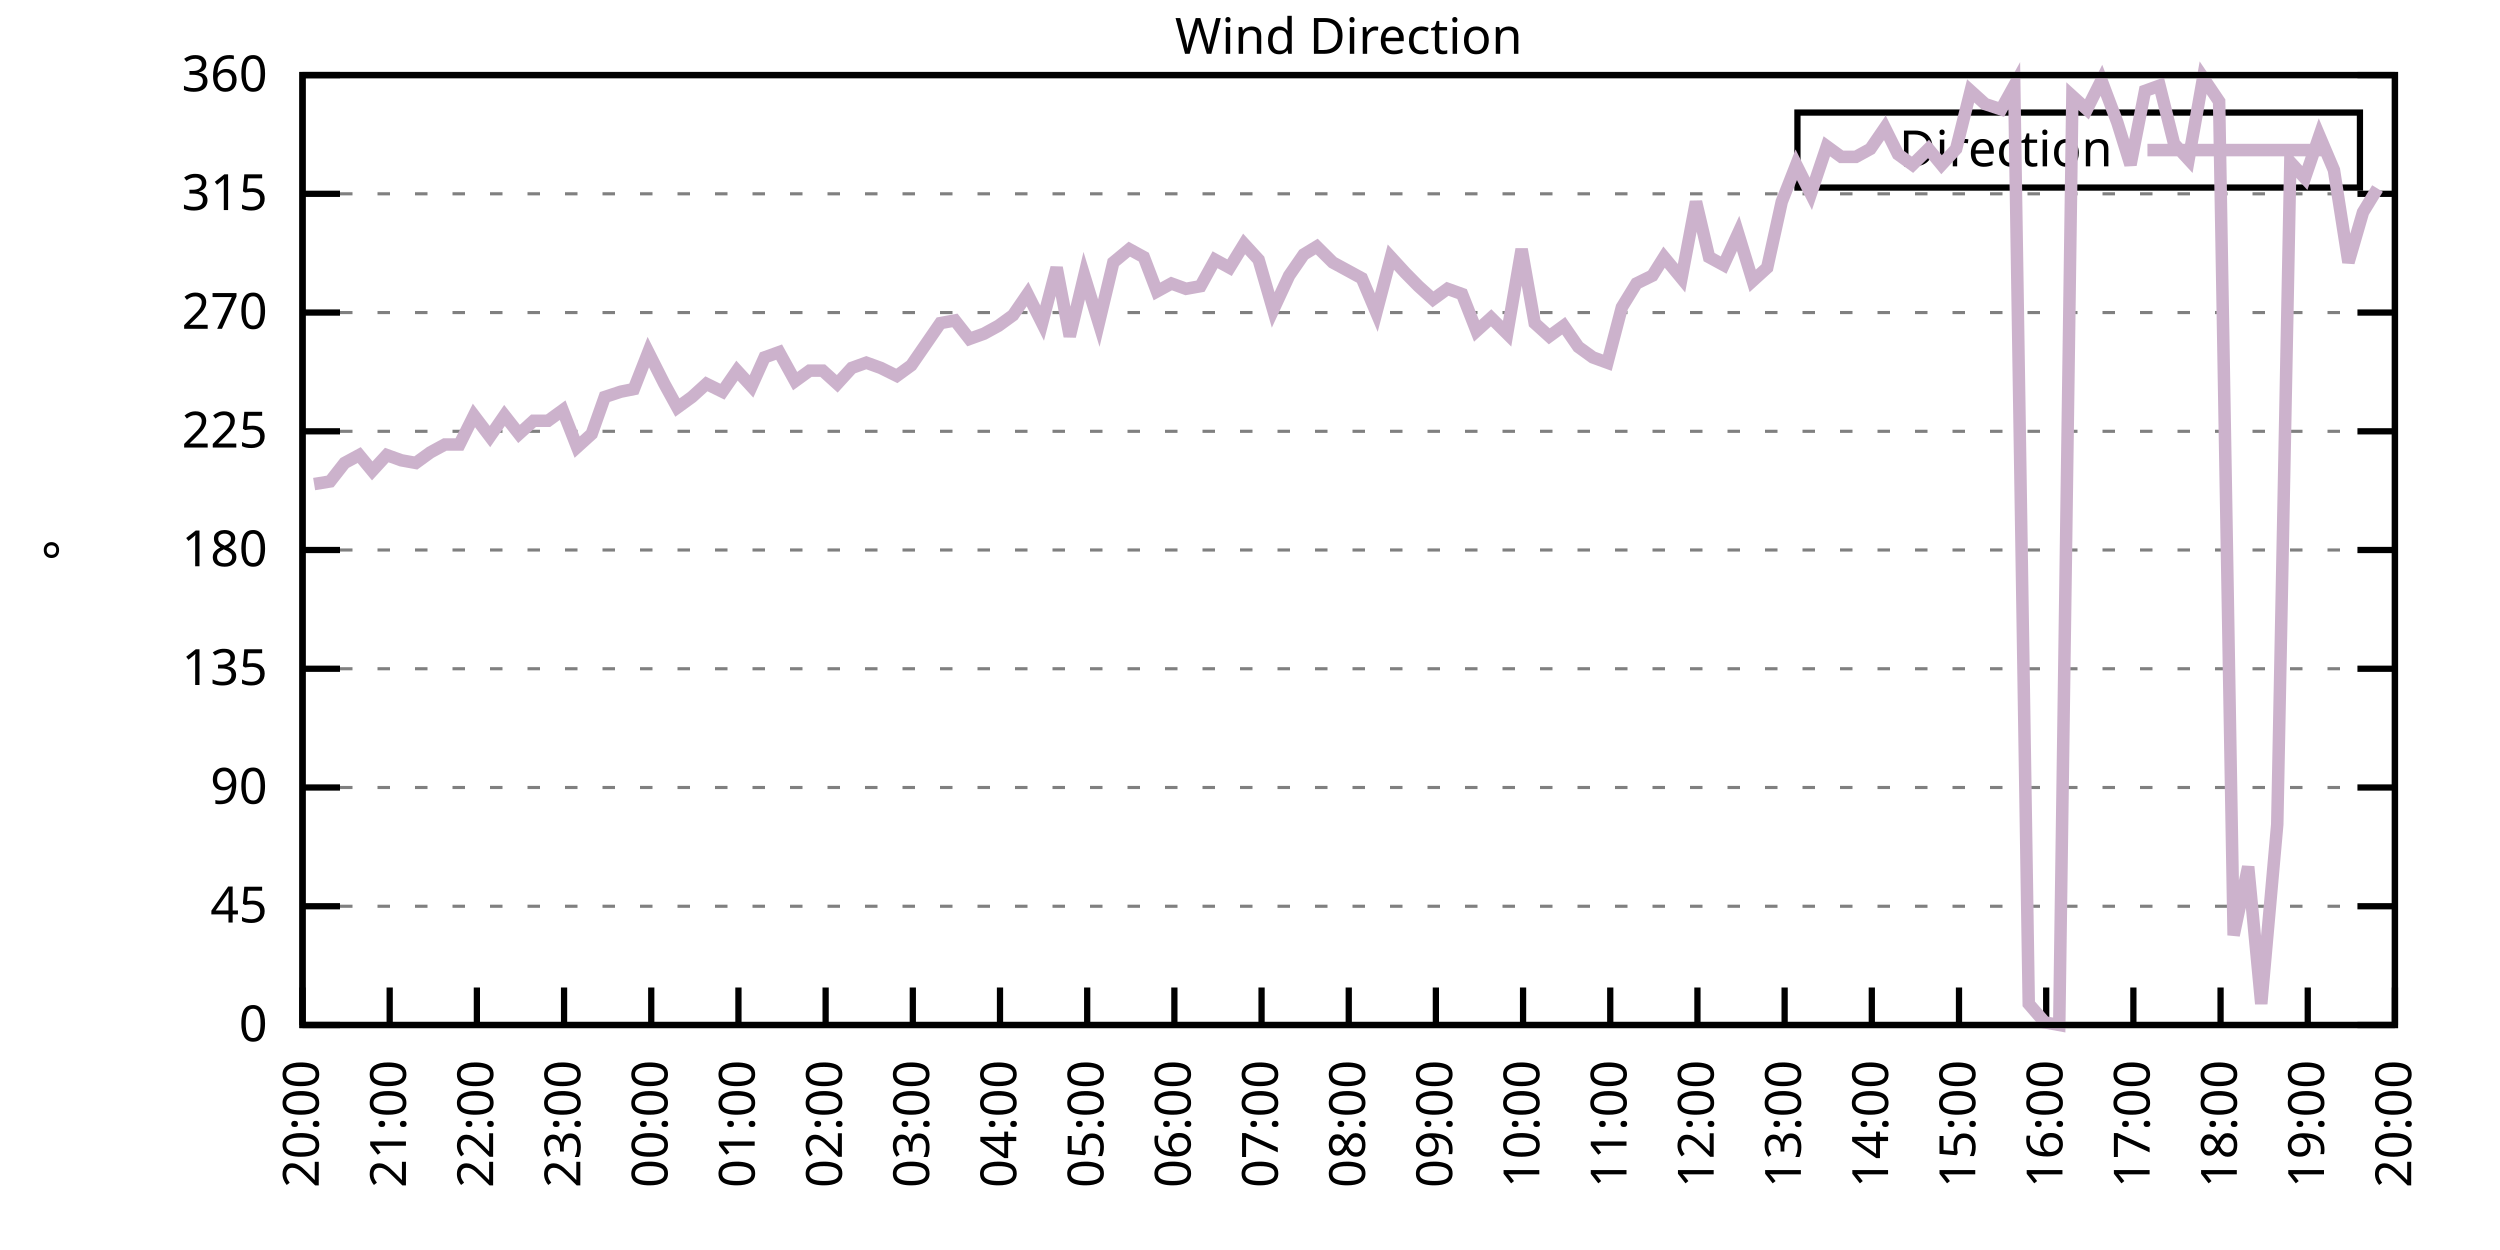
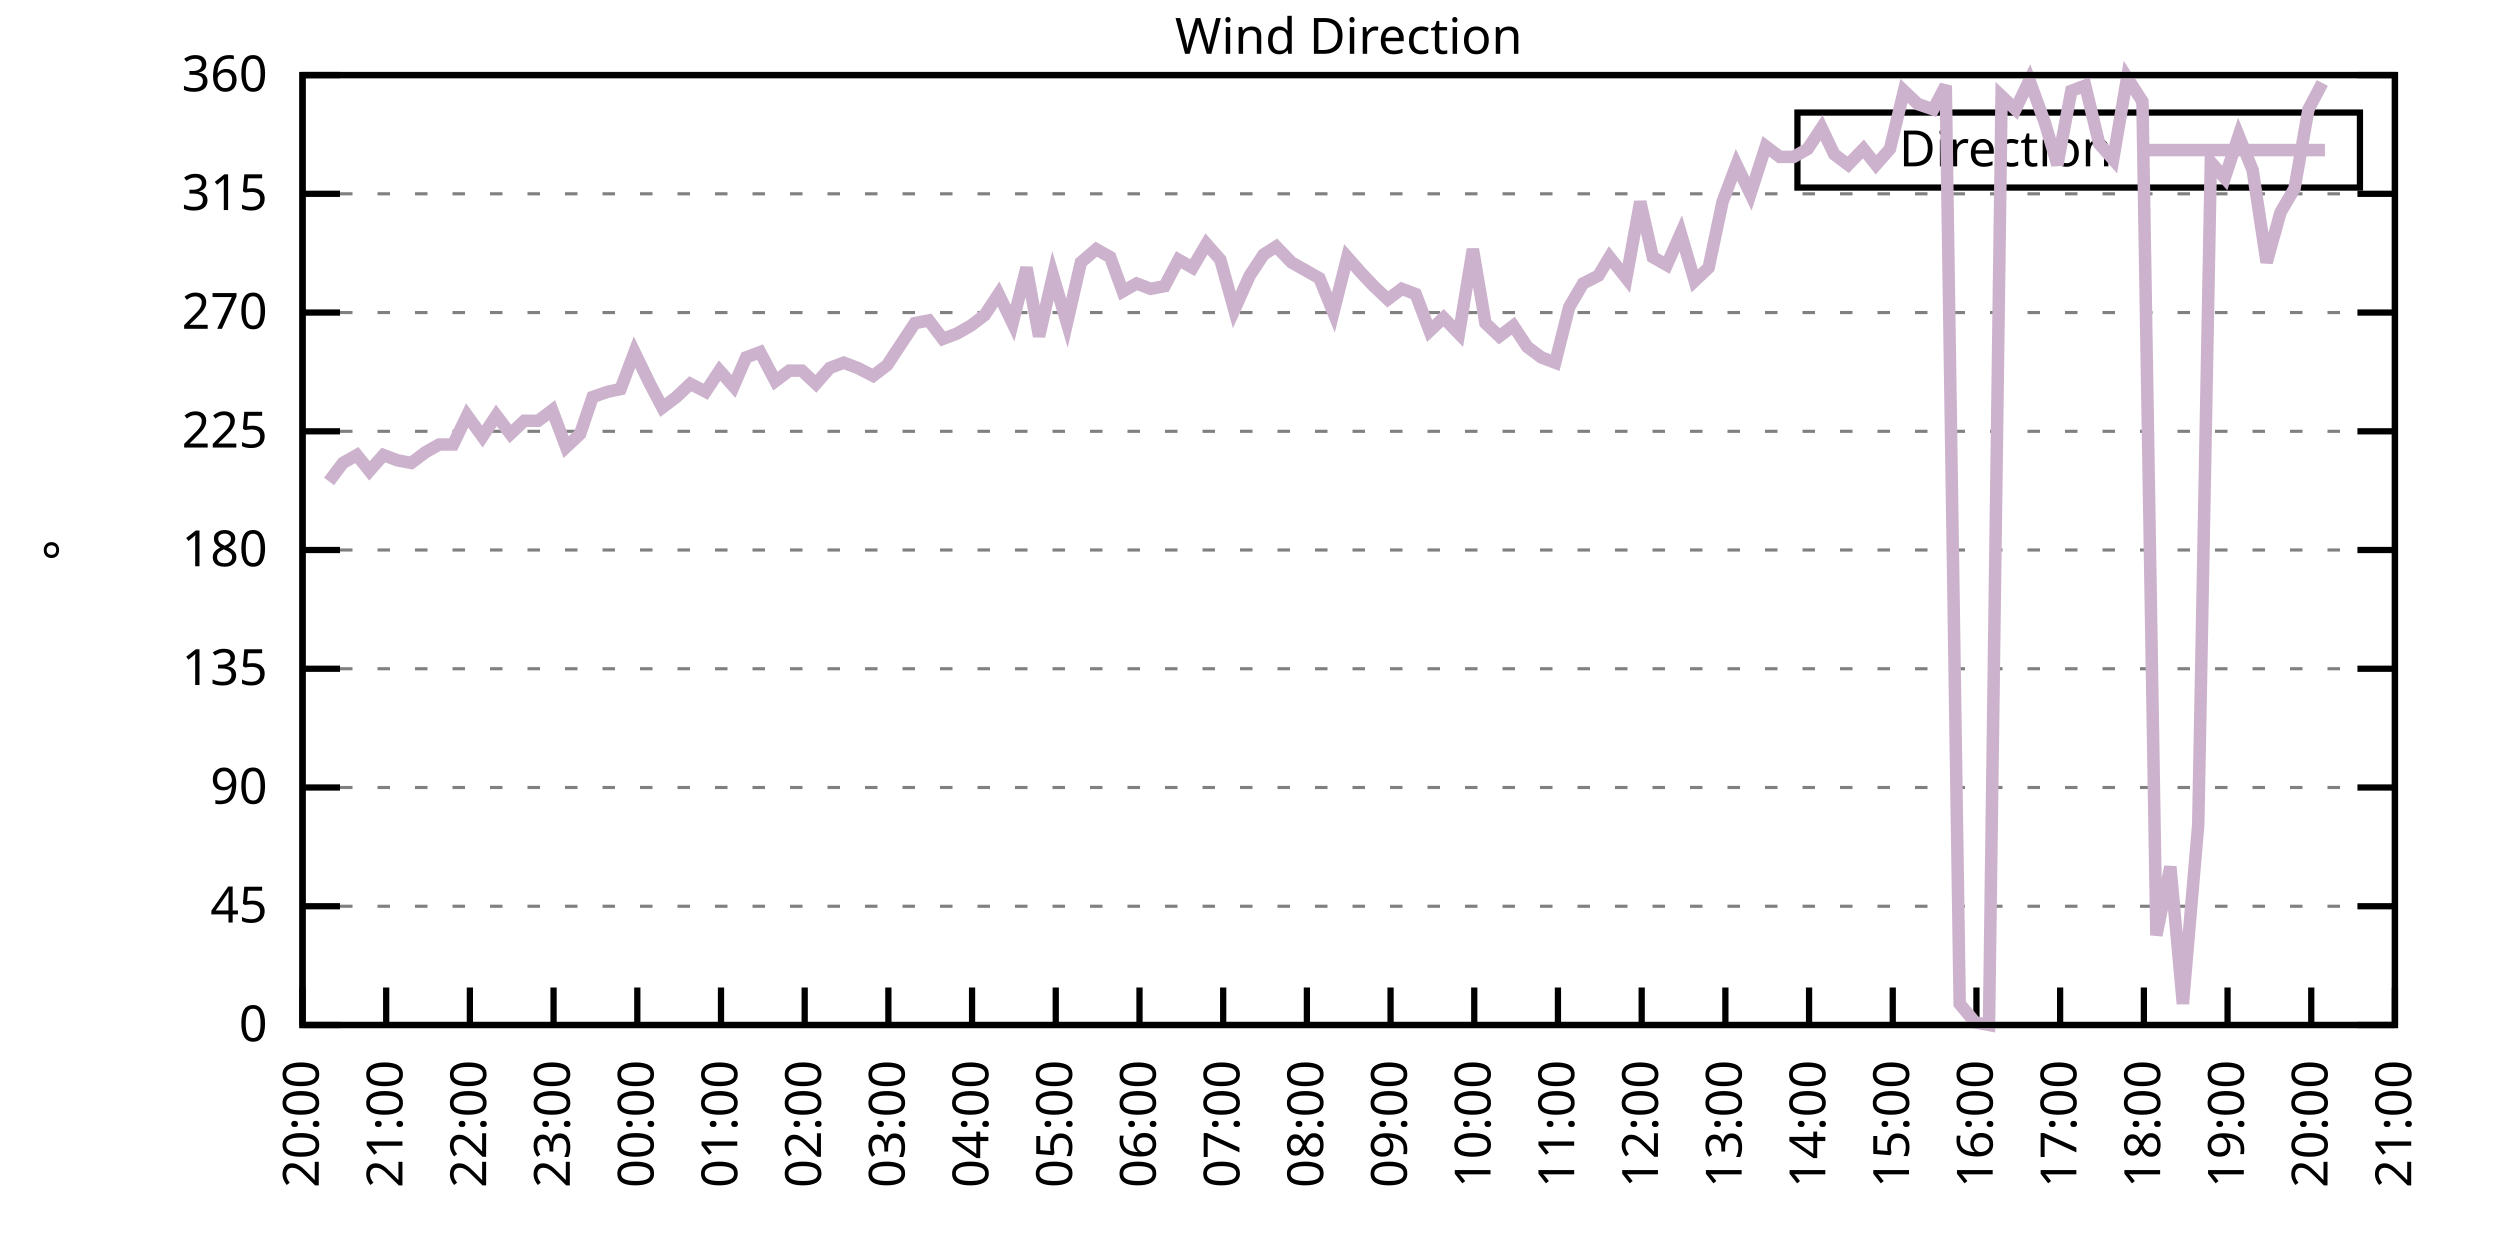
<svg xmlns="http://www.w3.org/2000/svg" xmlns:xlink="http://www.w3.org/1999/xlink" width="400" height="200" viewBox="0 0 400 200">
  <g id="gnuplot_canvas">
    <rect x="0" y="0" width="400" height="200" fill="none" />
    <defs>
      <circle id="gpDot" r="0.5" stroke-width="0.5" stroke="currentColor" />
      <path id="gpPt0" stroke-width="0.333" stroke="currentColor" d="M-1,0 h2 M0,-1 v2" />
      <path id="gpPt1" stroke-width="0.333" stroke="currentColor" d="M-1,-1 L1,1 M1,-1 L-1,1" />
      <path id="gpPt2" stroke-width="0.333" stroke="currentColor" d="M-1,0 L1,0 M0,-1 L0,1 M-1,-1 L1,1 M-1,1 L1,-1" />
      <rect id="gpPt3" stroke-width="0.333" stroke="currentColor" x="-1" y="-1" width="2" height="2" />
      <rect id="gpPt4" stroke-width="0.333" stroke="currentColor" fill="currentColor" x="-1" y="-1" width="2" height="2" />
      <circle id="gpPt5" stroke-width="0.333" stroke="currentColor" cx="0" cy="0" r="1" />
      <use xlink:href="#gpPt5" id="gpPt6" fill="currentColor" stroke="none" />
      <path id="gpPt7" stroke-width="0.333" stroke="currentColor" d="M0,-1.33 L-1.33,0.67 L1.33,0.67 z" />
      <use xlink:href="#gpPt7" id="gpPt8" fill="currentColor" stroke="none" />
      <use xlink:href="#gpPt7" id="gpPt9" stroke="currentColor" transform="rotate(180)" />
      <use xlink:href="#gpPt9" id="gpPt10" fill="currentColor" stroke="none" />
      <use xlink:href="#gpPt3" id="gpPt11" stroke="currentColor" transform="rotate(45)" />
      <use xlink:href="#gpPt11" id="gpPt12" fill="currentColor" stroke="none" />
      <path id="gpPt13" stroke-width="0.333" stroke="currentColor" d="M0,1.330 L1.265,0.411 L0.782,-1.067 L-0.782,-1.076 L-1.265,0.411 z" />
      <use xlink:href="#gpPt13" id="gpPt14" fill="currentColor" stroke="none" />
      <filter id="textbox" filterUnits="objectBoundingBox" x="0" y="0" height="1" width="1">
        <feFlood flood-color="white" flood-opacity="1" result="bgnd" />
        <feComposite in="SourceGraphic" in2="bgnd" operator="atop" />
      </filter>
      <filter id="greybox" filterUnits="objectBoundingBox" x="0" y="0" height="1" width="1">
        <feFlood flood-color="lightgrey" flood-opacity="1" result="grey" />
        <feComposite in="SourceGraphic" in2="grey" operator="atop" />
      </filter>
    </defs>
    <g fill="none" color="white" stroke="currentColor" stroke-width="1.00" stroke-linecap="butt" stroke-linejoin="miter">
</g>
    <g fill="none" color="black" stroke="currentColor" stroke-width="1.00" stroke-linecap="butt" stroke-linejoin="miter">
      <g stroke="none" shape-rendering="crispEdges">
        <polygon fill="rgb(255, 255, 255)" points="48.40,164.00 383.18,164.00 383.18,12.02 48.40,12.02 " />
      </g>
    </g>
    <g fill="none" color="black" stroke="currentColor" stroke-width="1.00" stroke-linecap="butt" stroke-linejoin="miter">
</g>
    <g fill="none" color="black" stroke="black" stroke-width="0.50" stroke-linecap="butt" stroke-linejoin="miter">
</g>
    <g fill="none" color="gray" stroke="currentColor" stroke-width="0.50" stroke-linecap="butt" stroke-linejoin="miter">
      <path stroke="gray" stroke-dasharray="2,4" class="gridline" d="M48.40,164.00 L383.19,164.00  " />
    </g>
    <g fill="none" color="gray" stroke="gray" stroke-width="1.00" stroke-linecap="butt" stroke-linejoin="miter">
</g>
    <g fill="none" color="black" stroke="currentColor" stroke-width="1.00" stroke-linecap="butt" stroke-linejoin="miter">
      <path stroke="black" d="M48.40,164.00 L54.40,164.00 M383.19,164.00 L377.19,164.00  " />
      <g transform="translate(42.80,166.60)" stroke="none" fill="black" font-family="Sans" font-size="8.00" text-anchor="end">
        <text>
          <tspan font-family="Sans"> 0</tspan>
        </text>
      </g>
    </g>
    <g fill="none" color="black" stroke="currentColor" stroke-width="1.00" stroke-linecap="butt" stroke-linejoin="miter">
</g>
    <g fill="none" color="black" stroke="black" stroke-width="0.50" stroke-linecap="butt" stroke-linejoin="miter">
</g>
    <g fill="none" color="gray" stroke="currentColor" stroke-width="0.50" stroke-linecap="butt" stroke-linejoin="miter">
      <path stroke="gray" stroke-dasharray="2,4" class="gridline" d="M48.40,145.00 L383.19,145.00  " />
    </g>
    <g fill="none" color="gray" stroke="gray" stroke-width="1.00" stroke-linecap="butt" stroke-linejoin="miter">
</g>
    <g fill="none" color="black" stroke="currentColor" stroke-width="1.00" stroke-linecap="butt" stroke-linejoin="miter">
      <path stroke="black" d="M48.40,145.00 L54.40,145.00 M383.19,145.00 L377.19,145.00  " />
      <g transform="translate(42.80,147.60)" stroke="none" fill="black" font-family="Sans" font-size="8.00" text-anchor="end">
        <text>
          <tspan font-family="Sans"> 45</tspan>
        </text>
      </g>
    </g>
    <g fill="none" color="black" stroke="currentColor" stroke-width="1.00" stroke-linecap="butt" stroke-linejoin="miter">
</g>
    <g fill="none" color="black" stroke="black" stroke-width="0.50" stroke-linecap="butt" stroke-linejoin="miter">
</g>
    <g fill="none" color="gray" stroke="currentColor" stroke-width="0.50" stroke-linecap="butt" stroke-linejoin="miter">
      <path stroke="gray" stroke-dasharray="2,4" class="gridline" d="M48.40,126.00 L383.19,126.00  " />
    </g>
    <g fill="none" color="gray" stroke="gray" stroke-width="1.00" stroke-linecap="butt" stroke-linejoin="miter">
</g>
    <g fill="none" color="black" stroke="currentColor" stroke-width="1.00" stroke-linecap="butt" stroke-linejoin="miter">
      <path stroke="black" d="M48.40,126.00 L54.40,126.00 M383.19,126.00 L377.19,126.00  " />
      <g transform="translate(42.80,128.60)" stroke="none" fill="black" font-family="Sans" font-size="8.00" text-anchor="end">
        <text>
          <tspan font-family="Sans"> 90</tspan>
        </text>
      </g>
    </g>
    <g fill="none" color="black" stroke="currentColor" stroke-width="1.00" stroke-linecap="butt" stroke-linejoin="miter">
</g>
    <g fill="none" color="black" stroke="black" stroke-width="0.50" stroke-linecap="butt" stroke-linejoin="miter">
</g>
    <g fill="none" color="gray" stroke="currentColor" stroke-width="0.50" stroke-linecap="butt" stroke-linejoin="miter">
      <path stroke="gray" stroke-dasharray="2,4" class="gridline" d="M48.40,107.00 L383.19,107.00  " />
    </g>
    <g fill="none" color="gray" stroke="gray" stroke-width="1.00" stroke-linecap="butt" stroke-linejoin="miter">
</g>
    <g fill="none" color="black" stroke="currentColor" stroke-width="1.00" stroke-linecap="butt" stroke-linejoin="miter">
      <path stroke="black" d="M48.40,107.00 L54.40,107.00 M383.19,107.00 L377.19,107.00  " />
      <g transform="translate(42.80,109.60)" stroke="none" fill="black" font-family="Sans" font-size="8.00" text-anchor="end">
        <text>
          <tspan font-family="Sans"> 135</tspan>
        </text>
      </g>
    </g>
    <g fill="none" color="black" stroke="currentColor" stroke-width="1.00" stroke-linecap="butt" stroke-linejoin="miter">
</g>
    <g fill="none" color="black" stroke="black" stroke-width="0.50" stroke-linecap="butt" stroke-linejoin="miter">
</g>
    <g fill="none" color="gray" stroke="currentColor" stroke-width="0.50" stroke-linecap="butt" stroke-linejoin="miter">
      <path stroke="gray" stroke-dasharray="2,4" class="gridline" d="M48.40,88.00 L383.19,88.00  " />
    </g>
    <g fill="none" color="gray" stroke="gray" stroke-width="1.00" stroke-linecap="butt" stroke-linejoin="miter">
</g>
    <g fill="none" color="black" stroke="currentColor" stroke-width="1.00" stroke-linecap="butt" stroke-linejoin="miter">
      <path stroke="black" d="M48.40,88.00 L54.40,88.00 M383.19,88.00 L377.19,88.00  " />
      <g transform="translate(42.80,90.60)" stroke="none" fill="black" font-family="Sans" font-size="8.00" text-anchor="end">
        <text>
          <tspan font-family="Sans"> 180</tspan>
        </text>
      </g>
    </g>
    <g fill="none" color="black" stroke="currentColor" stroke-width="1.00" stroke-linecap="butt" stroke-linejoin="miter">
</g>
    <g fill="none" color="black" stroke="black" stroke-width="0.50" stroke-linecap="butt" stroke-linejoin="miter">
</g>
    <g fill="none" color="gray" stroke="currentColor" stroke-width="0.50" stroke-linecap="butt" stroke-linejoin="miter">
      <path stroke="gray" stroke-dasharray="2,4" class="gridline" d="M48.40,69.01 L383.19,69.01  " />
    </g>
    <g fill="none" color="gray" stroke="gray" stroke-width="1.00" stroke-linecap="butt" stroke-linejoin="miter">
</g>
    <g fill="none" color="black" stroke="currentColor" stroke-width="1.00" stroke-linecap="butt" stroke-linejoin="miter">
      <path stroke="black" d="M48.40,69.01 L54.40,69.01 M383.19,69.01 L377.19,69.01  " />
      <g transform="translate(42.80,71.61)" stroke="none" fill="black" font-family="Sans" font-size="8.00" text-anchor="end">
        <text>
          <tspan font-family="Sans"> 225</tspan>
        </text>
      </g>
    </g>
    <g fill="none" color="black" stroke="currentColor" stroke-width="1.00" stroke-linecap="butt" stroke-linejoin="miter">
</g>
    <g fill="none" color="black" stroke="black" stroke-width="0.50" stroke-linecap="butt" stroke-linejoin="miter">
</g>
    <g fill="none" color="gray" stroke="currentColor" stroke-width="0.50" stroke-linecap="butt" stroke-linejoin="miter">
      <path stroke="gray" stroke-dasharray="2,4" class="gridline" d="M48.40,50.01 L383.19,50.01  " />
    </g>
    <g fill="none" color="gray" stroke="gray" stroke-width="1.00" stroke-linecap="butt" stroke-linejoin="miter">
</g>
    <g fill="none" color="black" stroke="currentColor" stroke-width="1.00" stroke-linecap="butt" stroke-linejoin="miter">
      <path stroke="black" d="M48.40,50.01 L54.40,50.01 M383.19,50.01 L377.19,50.01  " />
      <g transform="translate(42.80,52.61)" stroke="none" fill="black" font-family="Sans" font-size="8.00" text-anchor="end">
        <text>
          <tspan font-family="Sans"> 270</tspan>
        </text>
      </g>
    </g>
    <g fill="none" color="black" stroke="currentColor" stroke-width="1.00" stroke-linecap="butt" stroke-linejoin="miter">
</g>
    <g fill="none" color="black" stroke="black" stroke-width="0.50" stroke-linecap="butt" stroke-linejoin="miter">
</g>
    <g fill="none" color="gray" stroke="currentColor" stroke-width="0.50" stroke-linecap="butt" stroke-linejoin="miter">
      <path stroke="gray" stroke-dasharray="2,4" class="gridline" d="M48.40,31.01 L383.19,31.01  " />
    </g>
    <g fill="none" color="gray" stroke="gray" stroke-width="1.00" stroke-linecap="butt" stroke-linejoin="miter">
</g>
    <g fill="none" color="black" stroke="currentColor" stroke-width="1.00" stroke-linecap="butt" stroke-linejoin="miter">
      <path stroke="black" d="M48.40,31.01 L54.40,31.01 M383.19,31.01 L377.19,31.01  " />
      <g transform="translate(42.80,33.61)" stroke="none" fill="black" font-family="Sans" font-size="8.00" text-anchor="end">
        <text>
          <tspan font-family="Sans"> 315</tspan>
        </text>
      </g>
    </g>
    <g fill="none" color="black" stroke="currentColor" stroke-width="1.00" stroke-linecap="butt" stroke-linejoin="miter">
</g>
    <g fill="none" color="black" stroke="black" stroke-width="0.50" stroke-linecap="butt" stroke-linejoin="miter">
</g>
    <g fill="none" color="gray" stroke="currentColor" stroke-width="0.50" stroke-linecap="butt" stroke-linejoin="miter">
      <path stroke="gray" stroke-dasharray="2,4" class="gridline" d="M48.40,12.01 L383.19,12.01  " />
    </g>
    <g fill="none" color="gray" stroke="gray" stroke-width="1.00" stroke-linecap="butt" stroke-linejoin="miter">
</g>
    <g fill="none" color="black" stroke="currentColor" stroke-width="1.00" stroke-linecap="butt" stroke-linejoin="miter">
      <path stroke="black" d="M48.40,12.01 L54.40,12.01 M383.19,12.01 L377.19,12.01  " />
      <g transform="translate(42.80,14.61)" stroke="none" fill="black" font-family="Sans" font-size="8.00" text-anchor="end">
        <text>
          <tspan font-family="Sans"> 360</tspan>
        </text>
      </g>
    </g>
    <g fill="none" color="black" stroke="currentColor" stroke-width="1.00" stroke-linecap="butt" stroke-linejoin="miter">
      <path stroke="black" d="M48.40,164.00 L48.40,158.00  " />
      <g transform="translate(51.00,169.60) rotate(270.00)" stroke="none" fill="black" font-family="Sans" font-size="8.00" text-anchor="end">
        <text>
          <tspan font-family="Sans">20:00</tspan>
        </text>
      </g>
    </g>
    <g fill="none" color="black" stroke="currentColor" stroke-width="1.00" stroke-linecap="butt" stroke-linejoin="miter">
-       <path stroke="black" d="M62.35,164.00 L62.35,158.00  " />
-       <g transform="translate(64.95,169.60) rotate(270.00)" stroke="none" fill="black" font-family="Sans" font-size="8.00" text-anchor="end">
+       <path stroke="black" d="M61.79,164.00 L61.79,158.00  " />
+       <g transform="translate(64.39,169.60) rotate(270.00)" stroke="none" fill="black" font-family="Sans" font-size="8.00" text-anchor="end">
        <text>
          <tspan font-family="Sans">21:00</tspan>
        </text>
      </g>
    </g>
    <g fill="none" color="black" stroke="currentColor" stroke-width="1.00" stroke-linecap="butt" stroke-linejoin="miter">
-       <path stroke="black" d="M76.30,164.00 L76.30,158.00  " />
-       <g transform="translate(78.90,169.60) rotate(270.00)" stroke="none" fill="black" font-family="Sans" font-size="8.00" text-anchor="end">
+       <path stroke="black" d="M75.18,164.00 L75.18,158.00  " />
+       <g transform="translate(77.78,169.60) rotate(270.00)" stroke="none" fill="black" font-family="Sans" font-size="8.00" text-anchor="end">
        <text>
          <tspan font-family="Sans">22:00</tspan>
        </text>
      </g>
    </g>
    <g fill="none" color="black" stroke="currentColor" stroke-width="1.00" stroke-linecap="butt" stroke-linejoin="miter">
-       <path stroke="black" d="M90.25,164.00 L90.25,158.00  " />
-       <g transform="translate(92.85,169.60) rotate(270.00)" stroke="none" fill="black" font-family="Sans" font-size="8.00" text-anchor="end">
+       <path stroke="black" d="M88.57,164.00 L88.57,158.00  " />
+       <g transform="translate(91.17,169.60) rotate(270.00)" stroke="none" fill="black" font-family="Sans" font-size="8.00" text-anchor="end">
        <text>
          <tspan font-family="Sans">23:00</tspan>
        </text>
      </g>
    </g>
    <g fill="none" color="black" stroke="currentColor" stroke-width="1.00" stroke-linecap="butt" stroke-linejoin="miter">
-       <path stroke="black" d="M104.20,164.00 L104.20,158.00  " />
-       <g transform="translate(106.80,169.60) rotate(270.00)" stroke="none" fill="black" font-family="Sans" font-size="8.00" text-anchor="end">
+       <path stroke="black" d="M101.97,164.00 L101.97,158.00  " />
+       <g transform="translate(104.57,169.60) rotate(270.00)" stroke="none" fill="black" font-family="Sans" font-size="8.00" text-anchor="end">
        <text>
          <tspan font-family="Sans">00:00</tspan>
        </text>
      </g>
    </g>
    <g fill="none" color="black" stroke="currentColor" stroke-width="1.00" stroke-linecap="butt" stroke-linejoin="miter">
-       <path stroke="black" d="M118.15,164.00 L118.15,158.00  " />
-       <g transform="translate(120.75,169.60) rotate(270.00)" stroke="none" fill="black" font-family="Sans" font-size="8.00" text-anchor="end">
+       <path stroke="black" d="M115.36,164.00 L115.36,158.00  " />
+       <g transform="translate(117.96,169.60) rotate(270.00)" stroke="none" fill="black" font-family="Sans" font-size="8.00" text-anchor="end">
        <text>
          <tspan font-family="Sans">01:00</tspan>
        </text>
      </g>
    </g>
    <g fill="none" color="black" stroke="currentColor" stroke-width="1.00" stroke-linecap="butt" stroke-linejoin="miter">
-       <path stroke="black" d="M132.10,164.00 L132.10,158.00  " />
-       <g transform="translate(134.70,169.60) rotate(270.00)" stroke="none" fill="black" font-family="Sans" font-size="8.00" text-anchor="end">
+       <path stroke="black" d="M128.75,164.00 L128.75,158.00  " />
+       <g transform="translate(131.35,169.60) rotate(270.00)" stroke="none" fill="black" font-family="Sans" font-size="8.00" text-anchor="end">
        <text>
          <tspan font-family="Sans">02:00</tspan>
        </text>
      </g>
    </g>
    <g fill="none" color="black" stroke="currentColor" stroke-width="1.00" stroke-linecap="butt" stroke-linejoin="miter">
-       <path stroke="black" d="M146.05,164.00 L146.05,158.00  " />
-       <g transform="translate(148.65,169.60) rotate(270.00)" stroke="none" fill="black" font-family="Sans" font-size="8.00" text-anchor="end">
+       <path stroke="black" d="M142.14,164.00 L142.14,158.00  " />
+       <g transform="translate(144.74,169.60) rotate(270.00)" stroke="none" fill="black" font-family="Sans" font-size="8.00" text-anchor="end">
        <text>
          <tspan font-family="Sans">03:00</tspan>
        </text>
      </g>
    </g>
    <g fill="none" color="black" stroke="currentColor" stroke-width="1.00" stroke-linecap="butt" stroke-linejoin="miter">
-       <path stroke="black" d="M160.00,164.00 L160.00,158.00  " />
-       <g transform="translate(162.60,169.60) rotate(270.00)" stroke="none" fill="black" font-family="Sans" font-size="8.00" text-anchor="end">
+       <path stroke="black" d="M155.53,164.00 L155.53,158.00  " />
+       <g transform="translate(158.13,169.60) rotate(270.00)" stroke="none" fill="black" font-family="Sans" font-size="8.00" text-anchor="end">
        <text>
          <tspan font-family="Sans">04:00</tspan>
        </text>
      </g>
    </g>
    <g fill="none" color="black" stroke="currentColor" stroke-width="1.00" stroke-linecap="butt" stroke-linejoin="miter">
-       <path stroke="black" d="M173.95,164.00 L173.95,158.00  " />
-       <g transform="translate(176.55,169.60) rotate(270.00)" stroke="none" fill="black" font-family="Sans" font-size="8.00" text-anchor="end">
+       <path stroke="black" d="M168.92,164.00 L168.92,158.00  " />
+       <g transform="translate(171.52,169.60) rotate(270.00)" stroke="none" fill="black" font-family="Sans" font-size="8.00" text-anchor="end">
        <text>
          <tspan font-family="Sans">05:00</tspan>
        </text>
      </g>
    </g>
    <g fill="none" color="black" stroke="currentColor" stroke-width="1.00" stroke-linecap="butt" stroke-linejoin="miter">
-       <path stroke="black" d="M187.90,164.00 L187.90,158.00  " />
-       <g transform="translate(190.50,169.60) rotate(270.00)" stroke="none" fill="black" font-family="Sans" font-size="8.00" text-anchor="end">
+       <path stroke="black" d="M182.32,164.00 L182.32,158.00  " />
+       <g transform="translate(184.92,169.60) rotate(270.00)" stroke="none" fill="black" font-family="Sans" font-size="8.00" text-anchor="end">
        <text>
          <tspan font-family="Sans">06:00</tspan>
        </text>
      </g>
    </g>
    <g fill="none" color="black" stroke="currentColor" stroke-width="1.00" stroke-linecap="butt" stroke-linejoin="miter">
-       <path stroke="black" d="M201.85,164.00 L201.85,158.00  " />
-       <g transform="translate(204.45,169.60) rotate(270.00)" stroke="none" fill="black" font-family="Sans" font-size="8.00" text-anchor="end">
+       <path stroke="black" d="M195.71,164.00 L195.71,158.00  " />
+       <g transform="translate(198.31,169.60) rotate(270.00)" stroke="none" fill="black" font-family="Sans" font-size="8.00" text-anchor="end">
        <text>
          <tspan font-family="Sans">07:00</tspan>
        </text>
      </g>
    </g>
    <g fill="none" color="black" stroke="currentColor" stroke-width="1.00" stroke-linecap="butt" stroke-linejoin="miter">
-       <path stroke="black" d="M215.80,164.00 L215.80,158.00  " />
-       <g transform="translate(218.40,169.60) rotate(270.00)" stroke="none" fill="black" font-family="Sans" font-size="8.00" text-anchor="end">
+       <path stroke="black" d="M209.10,164.00 L209.10,158.00  " />
+       <g transform="translate(211.70,169.60) rotate(270.00)" stroke="none" fill="black" font-family="Sans" font-size="8.00" text-anchor="end">
        <text>
          <tspan font-family="Sans">08:00</tspan>
        </text>
      </g>
    </g>
    <g fill="none" color="black" stroke="currentColor" stroke-width="1.00" stroke-linecap="butt" stroke-linejoin="miter">
-       <path stroke="black" d="M229.74,164.00 L229.74,158.00  " />
-       <g transform="translate(232.34,169.60) rotate(270.00)" stroke="none" fill="black" font-family="Sans" font-size="8.00" text-anchor="end">
+       <path stroke="black" d="M222.49,164.00 L222.49,158.00  " />
+       <g transform="translate(225.09,169.60) rotate(270.00)" stroke="none" fill="black" font-family="Sans" font-size="8.00" text-anchor="end">
        <text>
          <tspan font-family="Sans">09:00</tspan>
        </text>
      </g>
    </g>
    <g fill="none" color="black" stroke="currentColor" stroke-width="1.00" stroke-linecap="butt" stroke-linejoin="miter">
-       <path stroke="black" d="M243.69,164.00 L243.69,158.00  " />
-       <g transform="translate(246.29,169.60) rotate(270.00)" stroke="none" fill="black" font-family="Sans" font-size="8.00" text-anchor="end">
+       <path stroke="black" d="M235.88,164.00 L235.88,158.00  " />
+       <g transform="translate(238.48,169.60) rotate(270.00)" stroke="none" fill="black" font-family="Sans" font-size="8.00" text-anchor="end">
        <text>
          <tspan font-family="Sans">10:00</tspan>
        </text>
      </g>
    </g>
    <g fill="none" color="black" stroke="currentColor" stroke-width="1.00" stroke-linecap="butt" stroke-linejoin="miter">
-       <path stroke="black" d="M257.64,164.00 L257.64,158.00  " />
-       <g transform="translate(260.24,169.60) rotate(270.00)" stroke="none" fill="black" font-family="Sans" font-size="8.00" text-anchor="end">
+       <path stroke="black" d="M249.27,164.00 L249.27,158.00  " />
+       <g transform="translate(251.87,169.60) rotate(270.00)" stroke="none" fill="black" font-family="Sans" font-size="8.00" text-anchor="end">
        <text>
          <tspan font-family="Sans">11:00</tspan>
        </text>
      </g>
    </g>
    <g fill="none" color="black" stroke="currentColor" stroke-width="1.00" stroke-linecap="butt" stroke-linejoin="miter">
-       <path stroke="black" d="M271.59,164.00 L271.59,158.00  " />
-       <g transform="translate(274.19,169.60) rotate(270.00)" stroke="none" fill="black" font-family="Sans" font-size="8.00" text-anchor="end">
+       <path stroke="black" d="M262.67,164.00 L262.67,158.00  " />
+       <g transform="translate(265.27,169.60) rotate(270.00)" stroke="none" fill="black" font-family="Sans" font-size="8.00" text-anchor="end">
        <text>
          <tspan font-family="Sans">12:00</tspan>
        </text>
      </g>
    </g>
    <g fill="none" color="black" stroke="currentColor" stroke-width="1.00" stroke-linecap="butt" stroke-linejoin="miter">
-       <path stroke="black" d="M285.54,164.00 L285.54,158.00  " />
-       <g transform="translate(288.14,169.60) rotate(270.00)" stroke="none" fill="black" font-family="Sans" font-size="8.00" text-anchor="end">
+       <path stroke="black" d="M276.06,164.00 L276.06,158.00  " />
+       <g transform="translate(278.66,169.60) rotate(270.00)" stroke="none" fill="black" font-family="Sans" font-size="8.00" text-anchor="end">
        <text>
          <tspan font-family="Sans">13:00</tspan>
        </text>
      </g>
    </g>
    <g fill="none" color="black" stroke="currentColor" stroke-width="1.00" stroke-linecap="butt" stroke-linejoin="miter">
-       <path stroke="black" d="M299.49,164.00 L299.49,158.00  " />
-       <g transform="translate(302.09,169.60) rotate(270.00)" stroke="none" fill="black" font-family="Sans" font-size="8.00" text-anchor="end">
+       <path stroke="black" d="M289.45,164.00 L289.45,158.00  " />
+       <g transform="translate(292.05,169.60) rotate(270.00)" stroke="none" fill="black" font-family="Sans" font-size="8.00" text-anchor="end">
        <text>
          <tspan font-family="Sans">14:00</tspan>
        </text>
      </g>
    </g>
    <g fill="none" color="black" stroke="currentColor" stroke-width="1.00" stroke-linecap="butt" stroke-linejoin="miter">
-       <path stroke="black" d="M313.44,164.00 L313.44,158.00  " />
-       <g transform="translate(316.04,169.60) rotate(270.00)" stroke="none" fill="black" font-family="Sans" font-size="8.00" text-anchor="end">
+       <path stroke="black" d="M302.84,164.00 L302.84,158.00  " />
+       <g transform="translate(305.44,169.60) rotate(270.00)" stroke="none" fill="black" font-family="Sans" font-size="8.00" text-anchor="end">
        <text>
          <tspan font-family="Sans">15:00</tspan>
        </text>
      </g>
    </g>
    <g fill="none" color="black" stroke="currentColor" stroke-width="1.00" stroke-linecap="butt" stroke-linejoin="miter">
-       <path stroke="black" d="M327.39,164.00 L327.39,158.00  " />
-       <g transform="translate(329.99,169.60) rotate(270.00)" stroke="none" fill="black" font-family="Sans" font-size="8.00" text-anchor="end">
+       <path stroke="black" d="M316.23,164.00 L316.23,158.00  " />
+       <g transform="translate(318.83,169.60) rotate(270.00)" stroke="none" fill="black" font-family="Sans" font-size="8.00" text-anchor="end">
        <text>
          <tspan font-family="Sans">16:00</tspan>
        </text>
      </g>
    </g>
    <g fill="none" color="black" stroke="currentColor" stroke-width="1.00" stroke-linecap="butt" stroke-linejoin="miter">
-       <path stroke="black" d="M341.34,164.00 L341.34,158.00  " />
-       <g transform="translate(343.94,169.60) rotate(270.00)" stroke="none" fill="black" font-family="Sans" font-size="8.00" text-anchor="end">
+       <path stroke="black" d="M329.62,164.00 L329.62,158.00  " />
+       <g transform="translate(332.22,169.60) rotate(270.00)" stroke="none" fill="black" font-family="Sans" font-size="8.00" text-anchor="end">
        <text>
          <tspan font-family="Sans">17:00</tspan>
        </text>
      </g>
    </g>
    <g fill="none" color="black" stroke="currentColor" stroke-width="1.00" stroke-linecap="butt" stroke-linejoin="miter">
-       <path stroke="black" d="M355.29,164.00 L355.29,158.00  " />
-       <g transform="translate(357.89,169.60) rotate(270.00)" stroke="none" fill="black" font-family="Sans" font-size="8.00" text-anchor="end">
+       <path stroke="black" d="M343.02,164.00 L343.02,158.00  " />
+       <g transform="translate(345.62,169.60) rotate(270.00)" stroke="none" fill="black" font-family="Sans" font-size="8.00" text-anchor="end">
        <text>
          <tspan font-family="Sans">18:00</tspan>
        </text>
      </g>
    </g>
    <g fill="none" color="black" stroke="currentColor" stroke-width="1.00" stroke-linecap="butt" stroke-linejoin="miter">
-       <path stroke="black" d="M369.24,164.00 L369.24,158.00  " />
-       <g transform="translate(371.84,169.60) rotate(270.00)" stroke="none" fill="black" font-family="Sans" font-size="8.00" text-anchor="end">
+       <path stroke="black" d="M356.41,164.00 L356.41,158.00  " />
+       <g transform="translate(359.01,169.60) rotate(270.00)" stroke="none" fill="black" font-family="Sans" font-size="8.00" text-anchor="end">
        <text>
          <tspan font-family="Sans">19:00</tspan>
+         </text>
+       </g>
+     </g>
+     <g fill="none" color="black" stroke="currentColor" stroke-width="1.00" stroke-linecap="butt" stroke-linejoin="miter">
+       <path stroke="black" d="M369.80,164.00 L369.80,158.00  " />
+       <g transform="translate(372.40,169.60) rotate(270.00)" stroke="none" fill="black" font-family="Sans" font-size="8.00" text-anchor="end">
+         <text>
+           <tspan font-family="Sans">20:00</tspan>
        </text>
      </g>
    </g>
    <g fill="none" color="black" stroke="currentColor" stroke-width="1.00" stroke-linecap="butt" stroke-linejoin="miter">
      <path stroke="black" d="M383.19,164.00 L383.19,158.00  " />
      <g transform="translate(385.79,169.60) rotate(270.00)" stroke="none" fill="black" font-family="Sans" font-size="8.00" text-anchor="end">
        <text>
-           <tspan font-family="Sans">20:00</tspan>
+           <tspan font-family="Sans">21:00</tspan>
        </text>
      </g>
    </g>
    <g fill="none" color="black" stroke="currentColor" stroke-width="1.00" stroke-linecap="butt" stroke-linejoin="miter">
</g>
    <g fill="none" color="black" stroke="currentColor" stroke-width="1.00" stroke-linecap="butt" stroke-linejoin="miter">
      <path stroke="black" d="M48.40,12.01 L48.40,164.00 L383.19,164.00 L383.19,12.01 L48.40,12.01 Z  " />
    </g>
    <g fill="none" color="black" stroke="currentColor" stroke-width="1.00" stroke-linecap="butt" stroke-linejoin="miter">
</g>
    <g fill="none" color="black" stroke="currentColor" stroke-width="1.00" stroke-linecap="butt" stroke-linejoin="miter">
      <path stroke="black" d="M287.59,30.01 L287.59,18.01 L377.59,18.01 L377.59,30.01 L287.59,30.01 Z  " />
    </g>
    <g id="Wind_direction_plot_1">
      <g fill="none" color="white" stroke="black" stroke-width="2.00" stroke-linecap="butt" stroke-linejoin="miter">
</g>
      <g fill="none" color="black" stroke="currentColor" stroke-width="2.00" stroke-linecap="butt" stroke-linejoin="miter">
        <g transform="translate(337.99,26.61)" stroke="none" fill="black" font-family="Sans" font-size="8.00" text-anchor="end">
          <text>
            <tspan font-family="Sans">Direction</tspan>
          </text>
        </g>
      </g>
      <g fill="none" color="black" stroke="currentColor" stroke-width="2.00" stroke-linecap="butt" stroke-linejoin="miter">
-         <path stroke="rgb(204, 178, 204)" d="M343.59,24.01 L371.99,24.01 M50.26,77.45 L52.82,77.03 L55.14,74.07 L57.47,72.81 L59.56,75.34 L61.88,72.81   L64.21,73.65 L66.53,74.07 L68.86,72.38 L71.18,71.12 L73.51,71.12 L75.83,66.47 L78.39,69.85 L80.72,66.47   L83.04,69.43 L85.37,67.32 L87.69,67.32 L90.02,65.63 L92.34,71.54 L94.67,69.43 L96.76,63.52 L99.32,62.67   L101.41,62.25 L103.73,56.34 L106.29,61.41 L108.38,65.21 L110.71,63.52 L113.03,61.41 L115.59,62.67 L117.92,59.30   L120.24,61.83 L122.33,57.18 L124.66,56.34 L127.22,60.98 L129.54,59.30 L131.63,59.30 L133.96,61.41 L136.28,58.87   L138.61,58.03 L140.93,58.87 L143.49,60.14 L145.81,58.45 L148.14,55.07 L150.46,51.70 L152.79,51.27 L155.11,54.23   L157.44,53.39 L159.76,52.12 L162.09,50.43 L164.41,47.05 L166.74,51.70 L169.06,42.83 L171.16,53.81 L173.48,44.10   L175.81,51.70 L178.13,41.99 L180.69,39.87 L183.01,41.14 L185.11,46.63 L187.43,45.36 L189.76,46.21 L192.08,45.79   L194.41,41.56 L196.73,42.83 L199.06,39.03 L201.38,41.56 L203.71,49.59 L206.26,44.10 L208.59,40.72 L210.68,39.45   L213.24,41.99 L215.56,43.25 L217.89,44.52 L220.21,50.01 L222.54,41.14 L224.86,43.67 L226.95,45.79 L229.28,47.90   L231.60,46.21 L233.93,47.05 L236.25,52.96 L238.58,50.85 L241.14,53.39 L243.46,39.87 L245.55,51.70 L247.88,53.81   L250.20,52.12 L252.53,55.50 L254.85,57.18 L257.18,58.03 L259.50,49.16 L261.83,45.36 L264.39,44.10 L266.25,41.14   L269.04,44.52 L271.36,32.28 L273.45,41.14 L275.78,42.41 L278.10,37.34 L280.43,44.94 L282.75,42.83 L285.08,32.28   L287.40,26.36 L289.73,31.01 L292.29,23.41 L294.61,25.10 L296.94,25.10 L299.26,23.83 L301.58,20.45 L303.68,24.68   L306.00,26.36 L308.56,23.83 L310.65,26.36 L312.98,23.83 L315.30,14.54 L317.63,16.65 L320.18,17.50 L322.28,13.70   L324.60,160.62 L327.16,163.58 L329.48,164.00 L331.58,15.39 L333.90,17.50 L336.23,12.85 L338.78,19.61 L340.88,26.36   L343.20,14.54 L345.53,13.70 L347.85,22.99 L350.18,25.52 L352.50,12.43 L355.06,16.23 L357.38,149.65 L359.71,138.67   L361.80,160.62 L364.36,131.91 L366.45,25.94 L368.78,28.48 L371.10,21.72 L373.43,27.21 L375.75,41.99 L378.08,33.96   L380.40,30.16  " />
+         <path stroke="rgb(204, 178, 204)" d="M343.59,24.01 L371.99,24.01 M52.64,77.03 L54.87,74.07 L57.10,72.81 L59.11,75.34 L61.35,72.81 L63.58,73.65   L65.81,74.07 L68.04,72.38 L70.27,71.12 L72.50,71.12 L74.74,66.47 L77.19,69.85 L79.42,66.47 L81.66,69.43   L83.89,67.32 L86.12,67.32 L88.35,65.63 L90.58,71.54 L92.82,69.43 L94.82,63.52 L97.28,62.67 L99.29,62.25   L101.52,56.34 L103.98,61.41 L105.98,65.21 L108.22,63.52 L110.45,61.41 L112.90,62.67 L115.13,59.30 L117.37,61.83   L119.38,57.18 L121.61,56.34 L124.06,60.98 L126.29,59.30 L128.30,59.30 L130.54,61.41 L132.77,58.87 L135.00,58.03   L137.23,58.87 L139.69,60.14 L141.92,58.45 L144.15,55.07 L146.38,51.70 L148.61,51.27 L150.85,54.23 L153.08,53.39   L155.31,52.12 L157.54,50.43 L159.77,47.05 L162.01,51.70 L164.24,42.83 L166.25,53.81 L168.48,44.10 L170.71,51.70   L172.94,41.99 L175.40,39.87 L177.63,41.14 L179.64,46.63 L181.87,45.36 L184.10,46.21 L186.33,45.79 L188.57,41.56   L190.80,42.83 L193.03,39.03 L195.26,41.56 L197.49,49.59 L199.95,44.10 L202.18,40.72 L204.19,39.45 L206.64,41.99   L208.88,43.25 L211.11,44.52 L213.34,50.01 L215.57,41.14 L217.80,43.67 L219.81,45.79 L222.04,47.90 L224.28,46.21   L226.51,47.05 L228.74,52.96 L230.97,50.85 L233.43,53.39 L235.66,39.87 L237.67,51.70 L239.90,53.81 L242.13,52.12   L244.36,55.50 L246.60,57.18 L248.83,58.03 L251.06,49.16 L253.29,45.36 L255.75,44.10 L257.53,41.14 L260.21,44.52   L262.44,32.28 L264.45,41.14 L266.68,42.41 L268.92,37.34 L271.15,44.94 L273.38,42.83 L275.61,32.28 L277.84,26.36   L280.07,31.01 L282.53,23.41 L284.76,25.10 L286.99,25.10 L289.23,23.83 L291.46,20.45 L293.47,24.68 L295.70,26.36   L298.15,23.83 L300.16,26.36 L302.39,23.83 L304.63,14.54 L306.86,16.65 L309.31,17.50 L311.32,13.70 L313.55,160.62   L316.01,163.58 L318.24,164.00 L320.25,15.39 L322.48,17.50 L324.71,12.85 L327.17,19.61 L329.18,26.36 L331.41,14.54   L333.64,13.70 L335.87,22.99 L338.10,25.52 L340.34,12.43 L342.79,16.23 L345.02,149.65 L347.26,138.67 L349.26,160.62   L351.72,131.91 L353.73,25.94 L355.96,28.48 L358.19,21.72 L360.42,27.21 L362.66,41.99 L364.89,33.96 L367.12,30.16   L369.35,17.50 L371.58,13.28  " />
      </g>
    </g>
    <g fill="none" color="black" stroke="currentColor" stroke-width="2.00" stroke-linecap="butt" stroke-linejoin="miter">
</g>
    <g fill="none" color="black" stroke="black" stroke-width="1.00" stroke-linecap="butt" stroke-linejoin="miter">
</g>
    <g fill="none" color="black" stroke="currentColor" stroke-width="1.00" stroke-linecap="butt" stroke-linejoin="miter">
      <path stroke="black" d="M48.40,12.01 L48.40,164.00 L383.19,164.00 L383.19,12.01 L48.40,12.01 Z  " />
      <g transform="translate(12.80,88.01) rotate(270.00)" stroke="none" fill="black" font-family="Sans" font-size="8.00" text-anchor="middle">
        <text>
          <tspan font-family="Sans">°</tspan>
        </text>
      </g>
    </g>
    <g fill="none" color="black" stroke="currentColor" stroke-width="1.00" stroke-linecap="butt" stroke-linejoin="miter">
</g>
    <g fill="none" color="black" stroke="currentColor" stroke-width="1.00" stroke-linecap="butt" stroke-linejoin="miter">
      <g transform="translate(215.79,8.61)" stroke="none" fill="black" font-family="Sans" font-size="8.00" text-anchor="middle">
        <text>
          <tspan font-family="Sans">Wind Direction</tspan>
        </text>
      </g>
    </g>
    <g fill="none" color="black" stroke="currentColor" stroke-width="1.00" stroke-linecap="butt" stroke-linejoin="miter">
</g>
  </g>
</svg>
